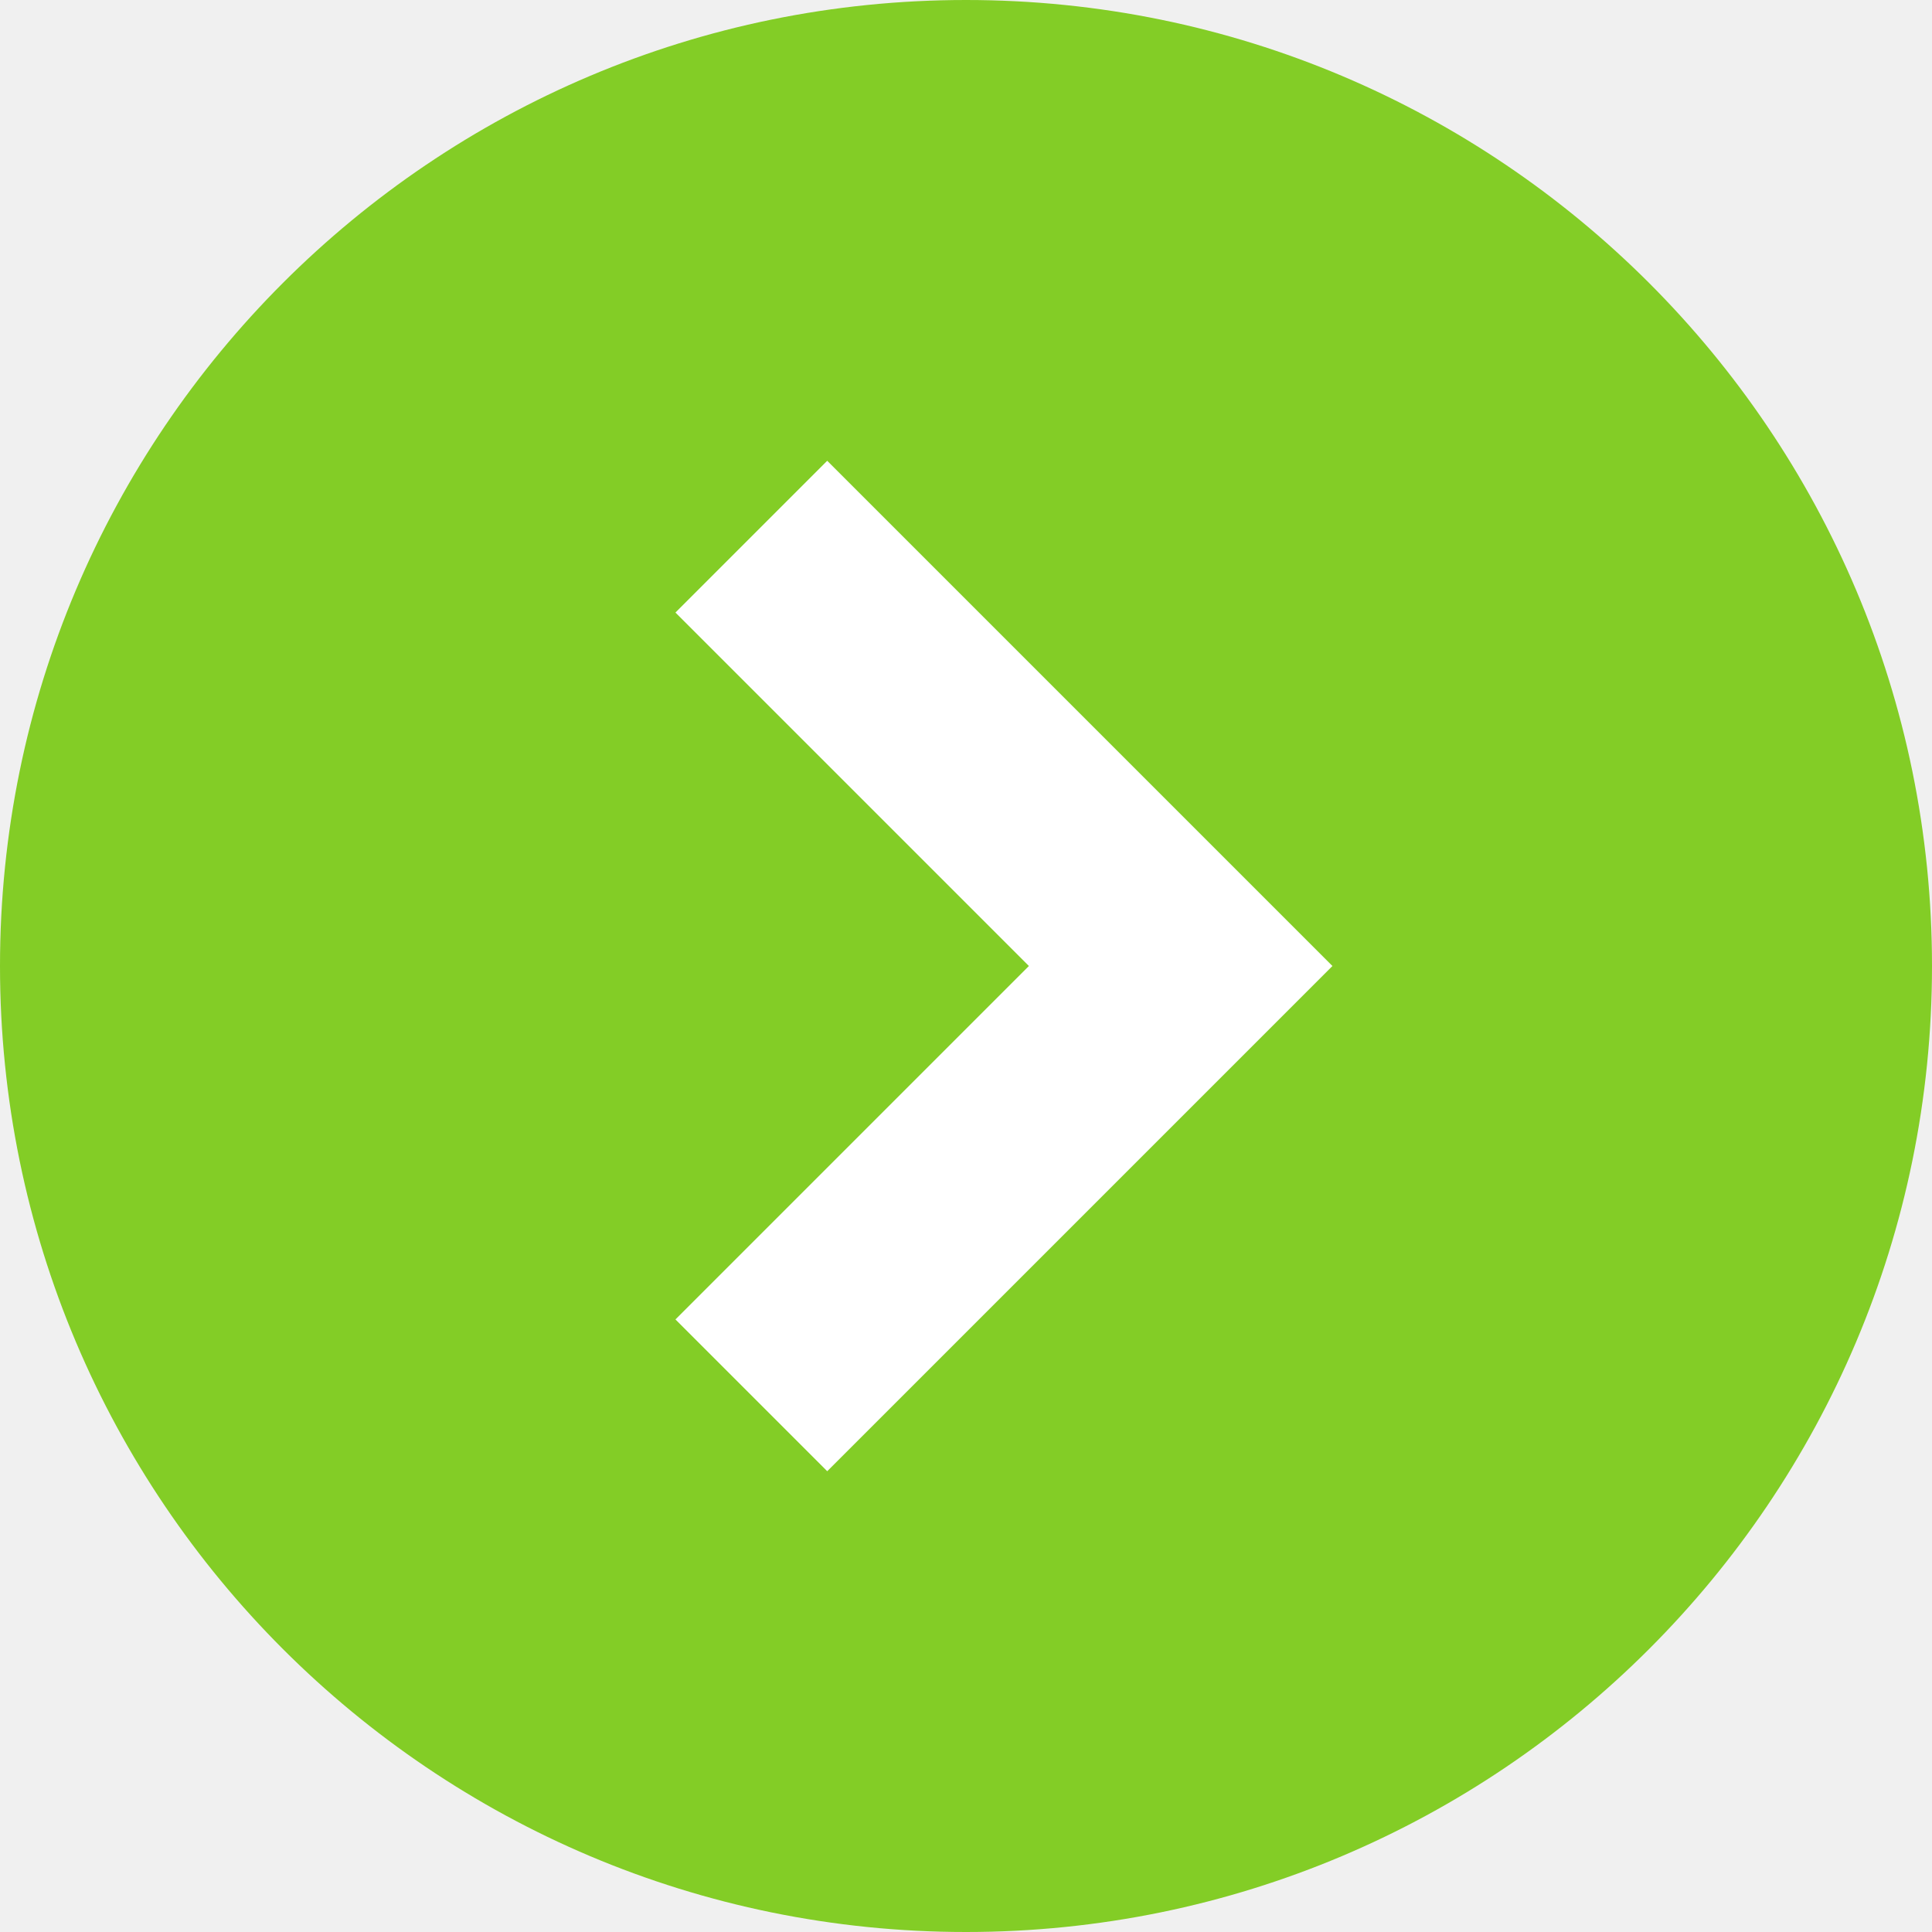
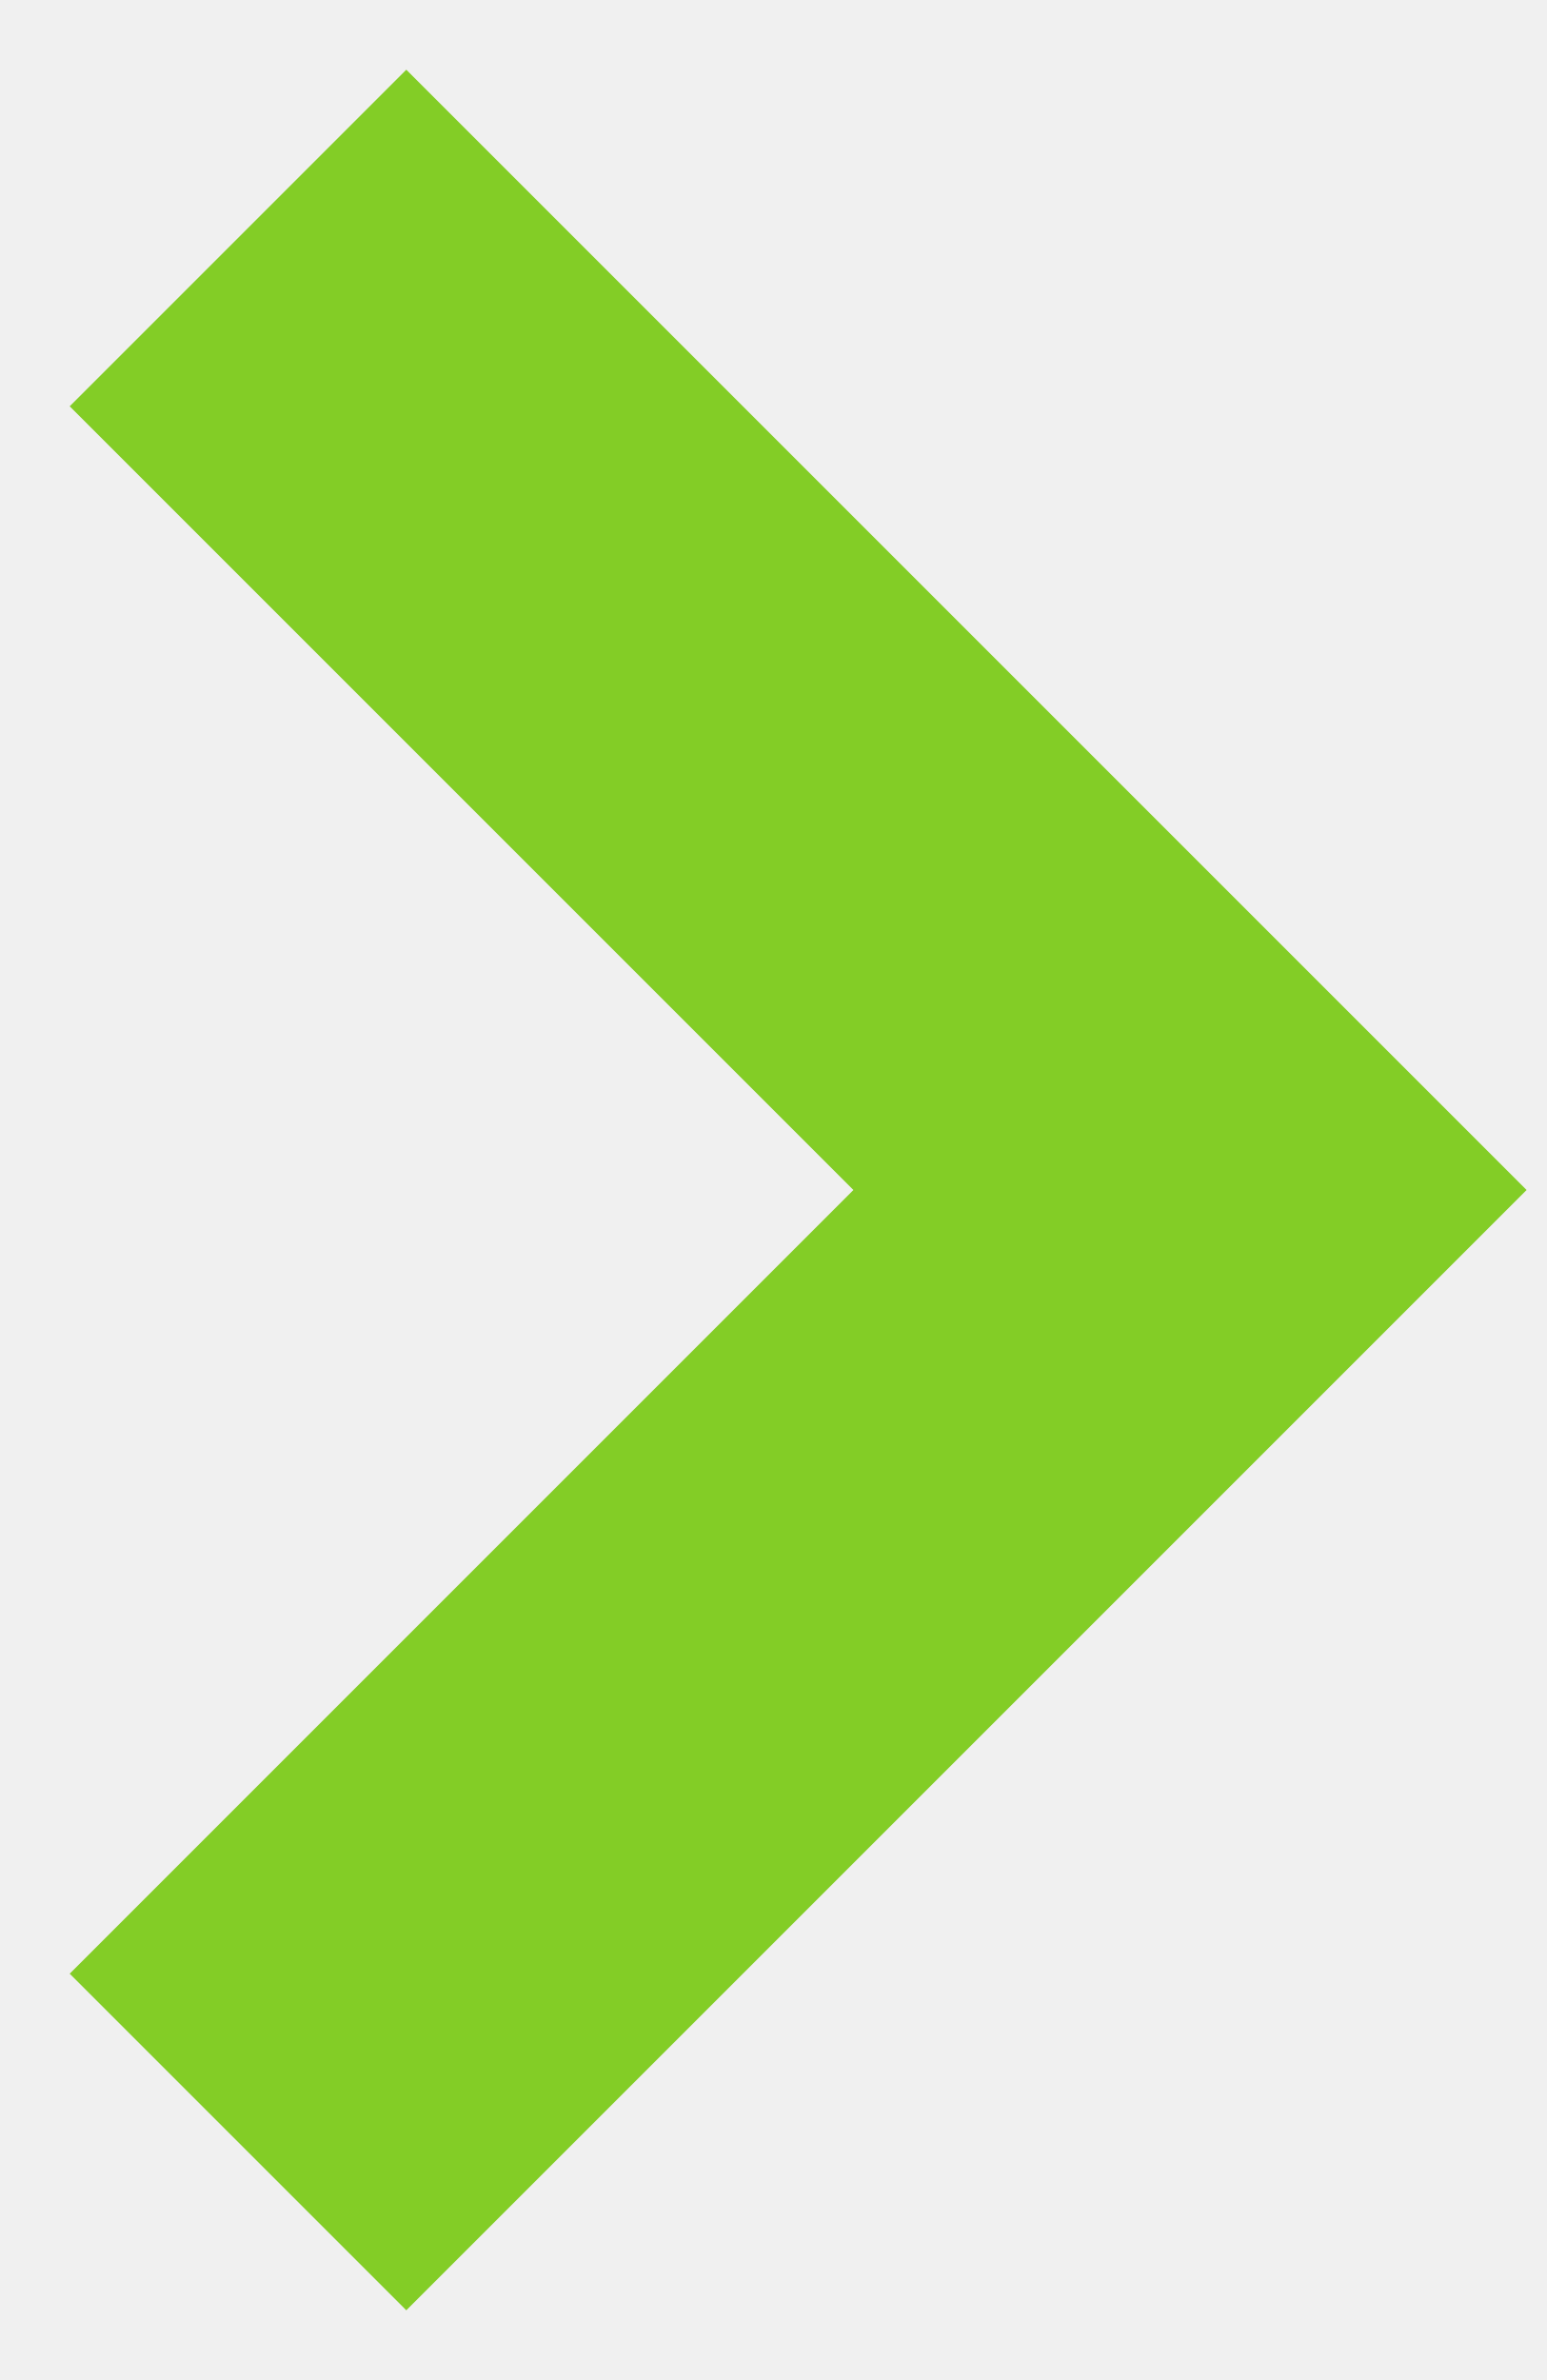
- <svg xmlns="http://www.w3.org/2000/svg" width="36" height="36" viewBox="0 0 36 36" fill="none">
-   <circle cx="18" cy="18" r="18" transform="rotate(-180 18 18)" fill="#83CD26" />
-   <path fill-rule="evenodd" clip-rule="evenodd" d="M15.414 27.414L12.586 24.586L19.172 18L12.586 11.414L15.414 8.586L24.828 18L15.414 27.414Z" fill="white" />
+ <svg xmlns="http://www.w3.org/2000/svg" width="13" height="20" viewBox="0 0 13 20" fill="none">
+   <path d="M2 2L10 10L2 18" stroke="#83CD26" stroke-width="4" />
</svg>
